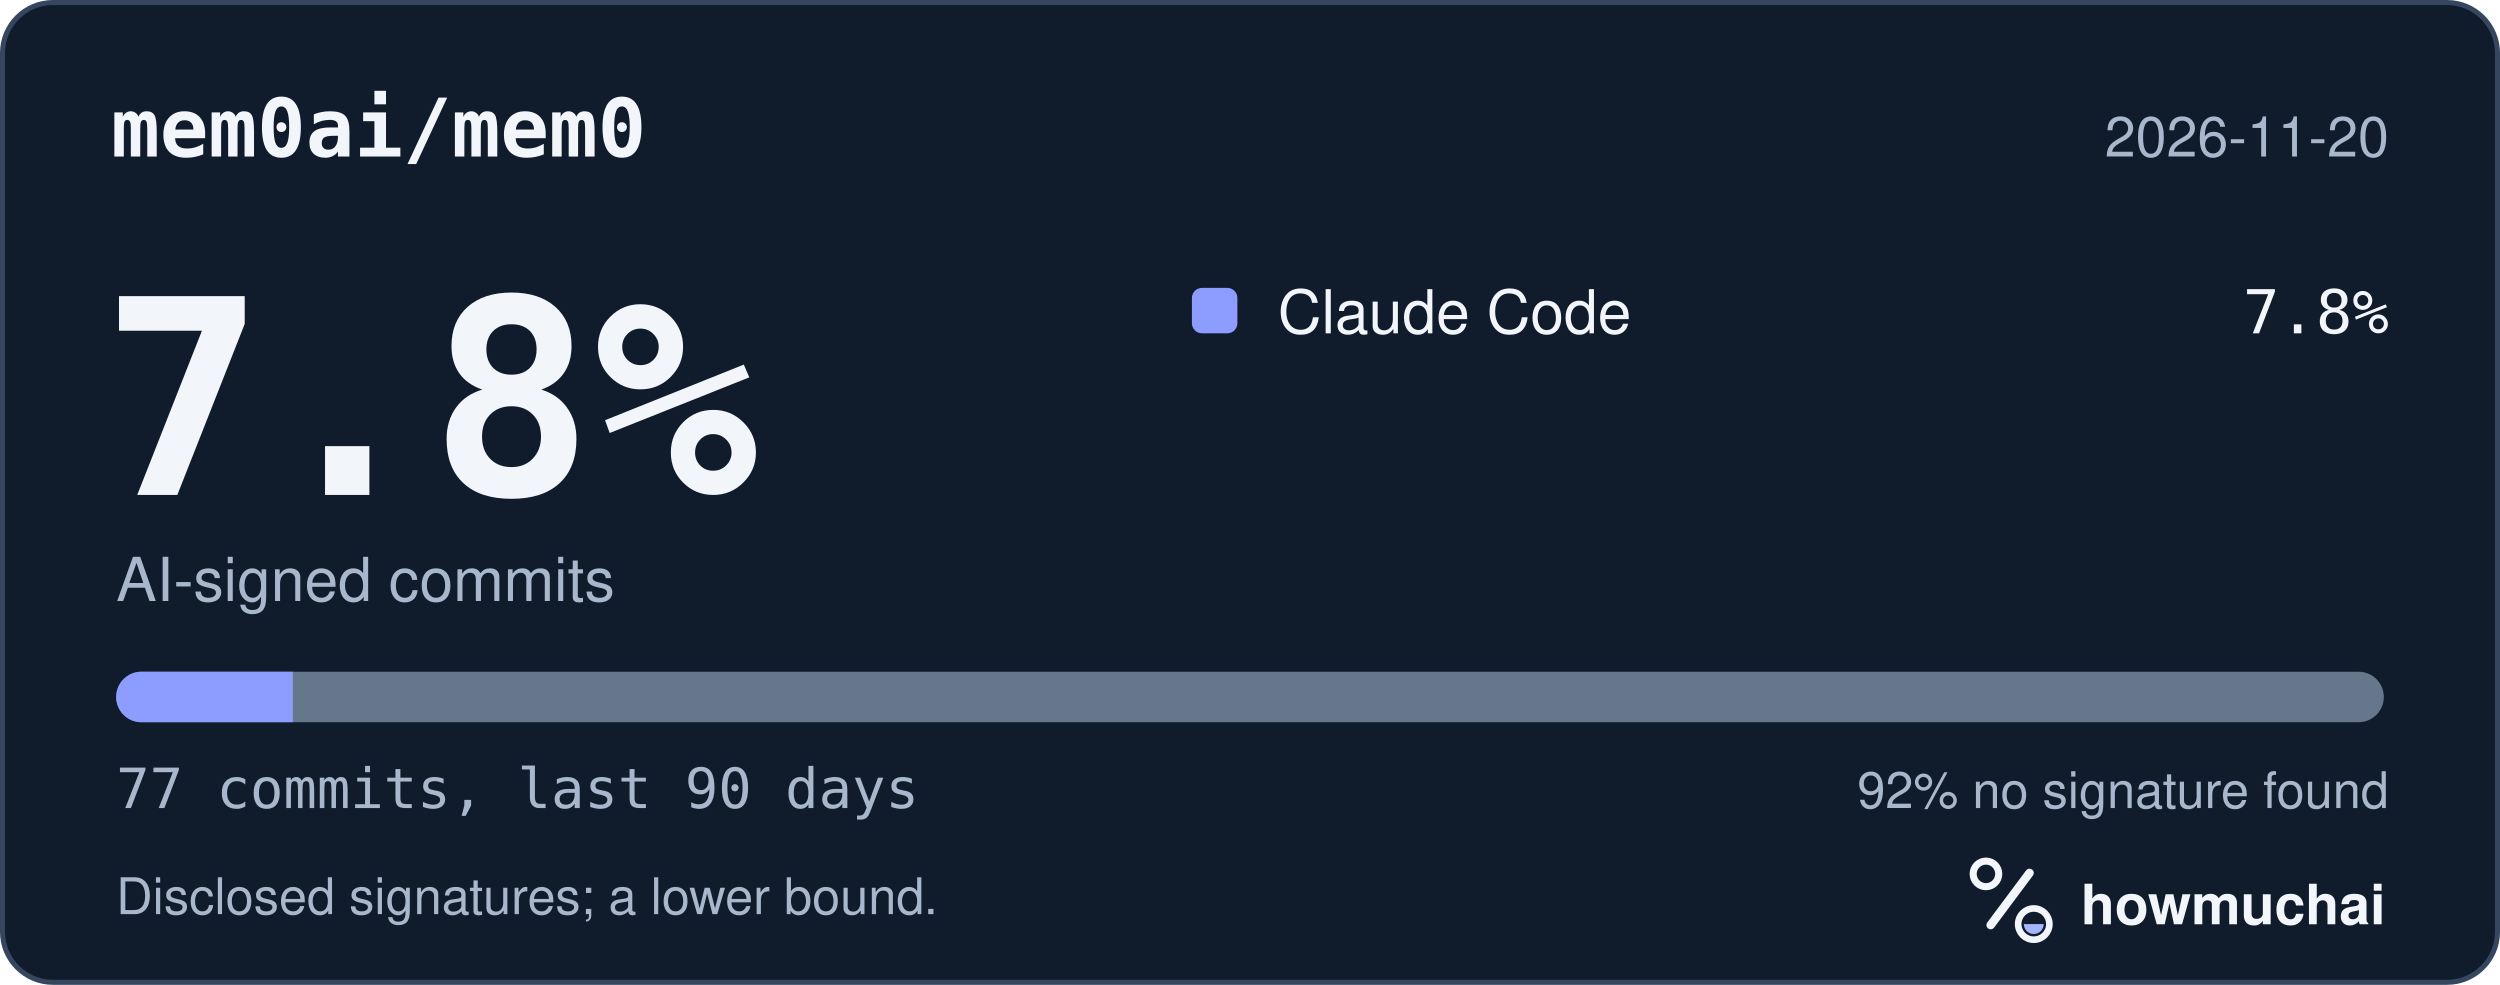
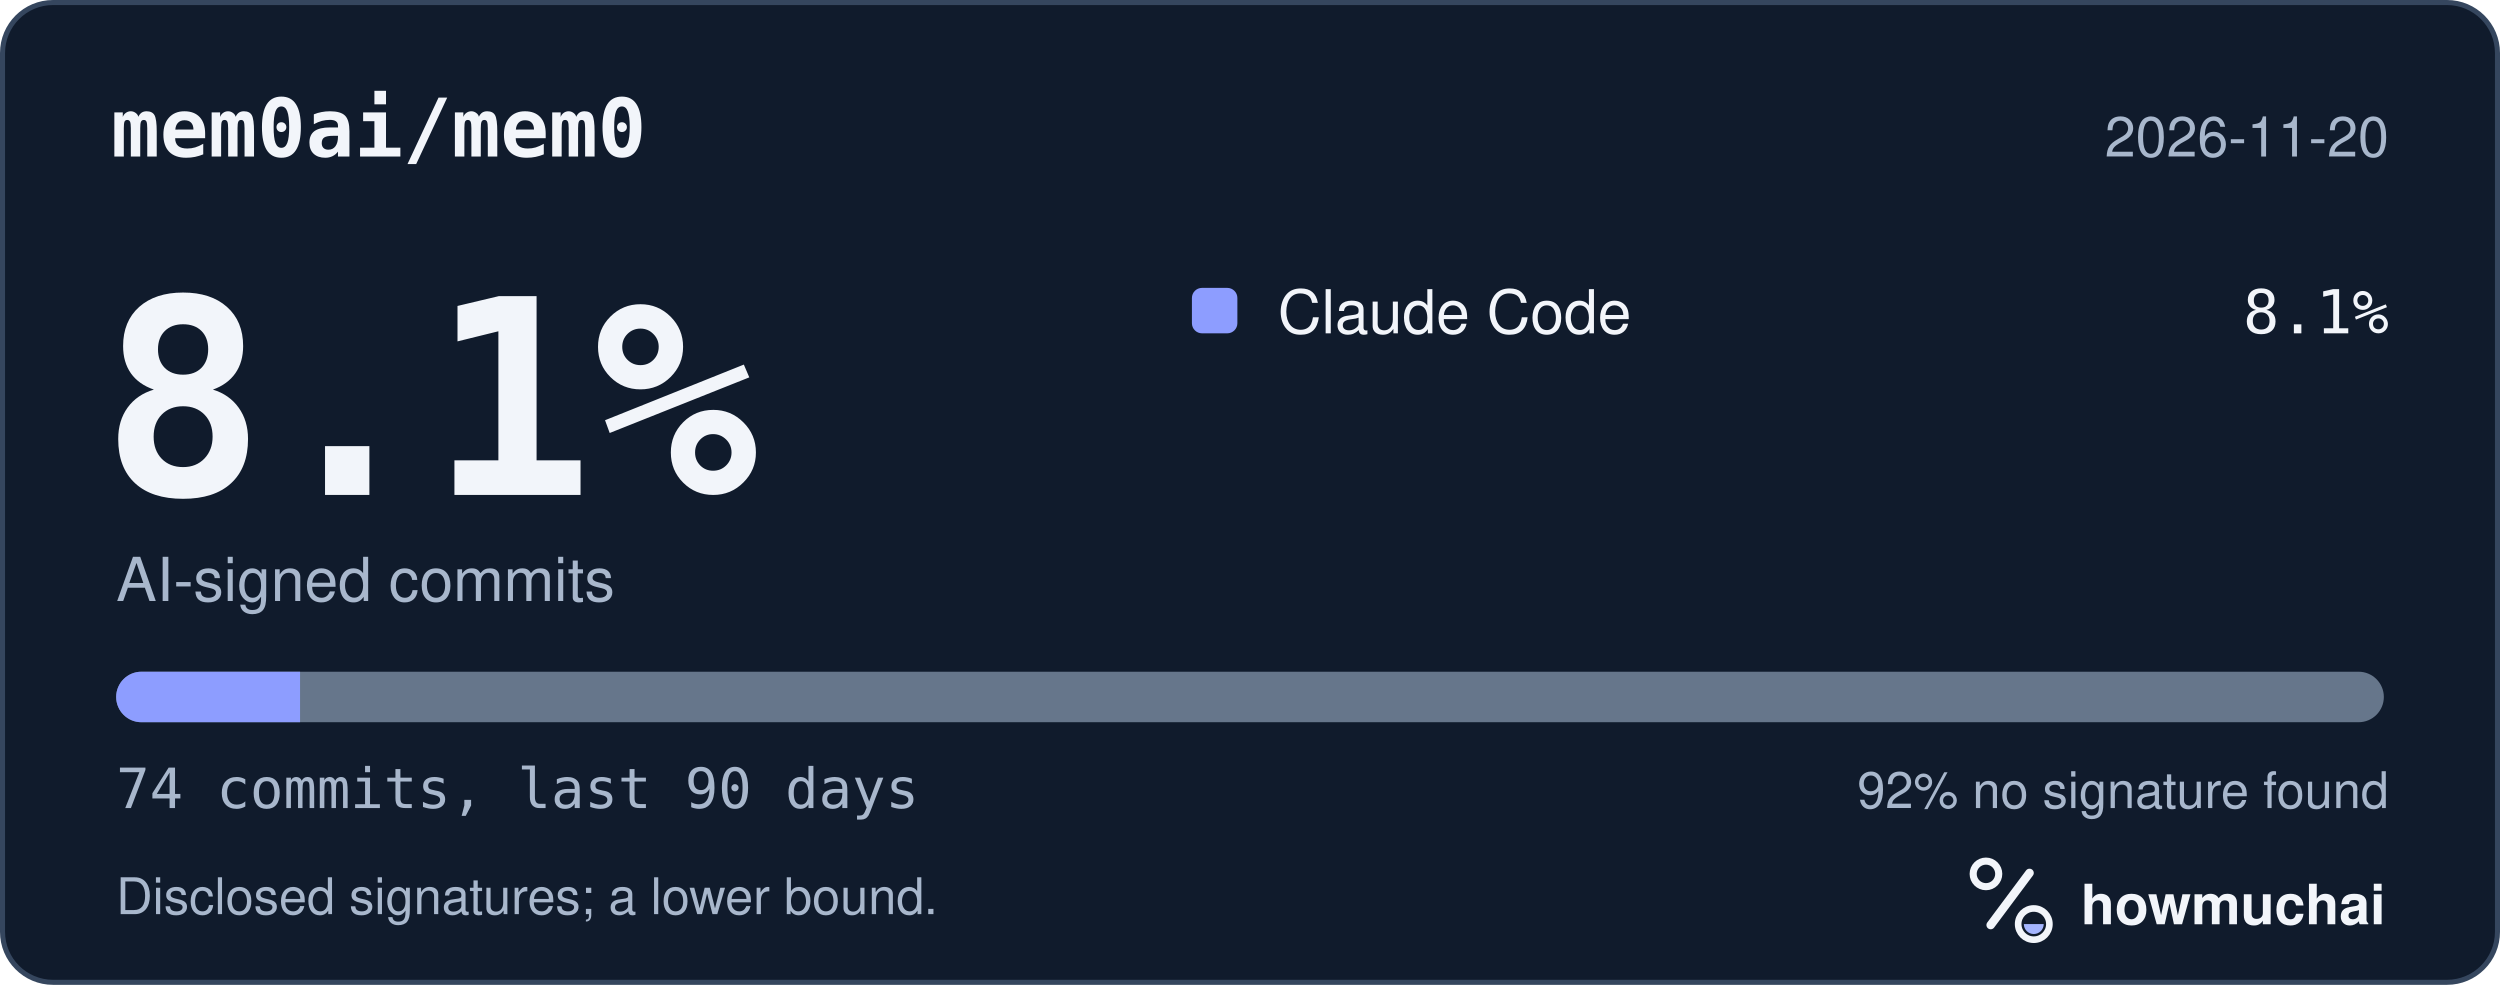
<svg xmlns="http://www.w3.org/2000/svg" width="495" height="195" viewBox="0 0 495 195" role="img" aria-labelledby="hm-t hm-d">
  <rect x="0.5" y="0.5" width="494" height="194" rx="10" fill="#101B2C" stroke="#35465E" />
  <text x="22" y="31" fill="#F2F5FA" font-family="ui-monospace, SF Mono, Menlo, Consolas, IBM Plex Mono, monospace" font-size="16" font-weight="600">mem0ai/mem0</text>
  <text x="473" y="31" fill="#A8B7CC" font-family="-apple-system, BlinkMacSystemFont, Segoe UI, Helvetica, Arial, Fira Sans, sans-serif" font-size="11" text-anchor="end">2026-11-20</text>
-   <text x="20" y="98" fill="#F2F5FA" font-family="ui-monospace, SF Mono, Menlo, Consolas, IBM Plex Mono, monospace" font-size="54" font-weight="700">7.8%</text>
+   <text x="20" y="98" fill="#F2F5FA" font-family="ui-monospace, SF Mono, Menlo, Consolas, IBM Plex Mono, monospace" font-size="54" font-weight="700">8.1%</text>
  <text x="23" y="119" fill="#A8B7CC" font-family="-apple-system, BlinkMacSystemFont, Segoe UI, Helvetica, Arial, Fira Sans, sans-serif" font-size="12">AI-signed commits</text>
  <rect x="236" y="57" width="9" height="9" rx="2" fill="#8D9DFF" />
  <text x="253" y="66" fill="#F2F5FA" font-family="-apple-system, BlinkMacSystemFont, Segoe UI, Helvetica, Arial, Fira Sans, sans-serif" font-size="12">Claude Code</text>
-   <text x="473" y="66" fill="#F2F5FA" font-family="ui-monospace, SF Mono, Menlo, Consolas, IBM Plex Mono, monospace" font-size="12" text-anchor="end">7.8%</text>
+   <text x="473" y="66" fill="#F2F5FA" font-family="ui-monospace, SF Mono, Menlo, Consolas, IBM Plex Mono, monospace" font-size="12" text-anchor="end">8.1%</text>
  <defs>
    <clipPath id="hm-bar">
      <rect x="23" y="133" width="449" height="10" rx="5" />
    </clipPath>
  </defs>
  <rect x="23" y="133" width="449" height="10" rx="5" fill="#66768B" />
  <g clip-path="url(#hm-bar)">
-     <rect x="23.00" y="133" width="34.99" height="10" fill="#8D9DFF" />
+     <rect x="23.00" y="133" width="36.41" height="10" fill="#8D9DFF" />
  </g>
-   <text x="23" y="160" fill="#A8B7CC" font-family="ui-monospace, SF Mono, Menlo, Consolas, IBM Plex Mono, monospace" font-size="11">77 commits, last 90 days</text>
+   <text x="23" y="160" fill="#A8B7CC" font-family="ui-monospace, SF Mono, Menlo, Consolas, IBM Plex Mono, monospace" font-size="11">74 commits, last 90 days</text>
  <text x="473" y="160" fill="#A8B7CC" font-family="-apple-system, BlinkMacSystemFont, Segoe UI, Helvetica, Arial, Fira Sans, sans-serif" font-size="10" text-anchor="end">92% no signature found</text>
  <text x="23" y="181" fill="#A8B7CC" font-family="-apple-system, BlinkMacSystemFont, Segoe UI, Helvetica, Arial, Fira Sans, sans-serif" font-size="10">Disclosed signatures; a lower bound.</text>
  <g transform="translate(386 166) scale(0.046875)">
    <circle cx="154" cy="150" r="54" fill="none" stroke="#F2F5FA" stroke-width="30" />
    <path d="M174 366 338 146" fill="none" stroke="#F2F5FA" stroke-width="36" stroke-linecap="round" />
    <circle cx="356" cy="362" r="66" fill="none" stroke="#F2F5FA" stroke-width="28" />
    <path d="M314 362a42 42 0 0 0 84 0Z" fill="#A4B5FF" />
  </g>
  <text x="412" y="183" fill="#F2F5FA" font-family="-apple-system, BlinkMacSystemFont, Segoe UI, Helvetica, Arial, Fira Sans, sans-serif" font-size="11" font-weight="650">howmuchai</text>
</svg>
